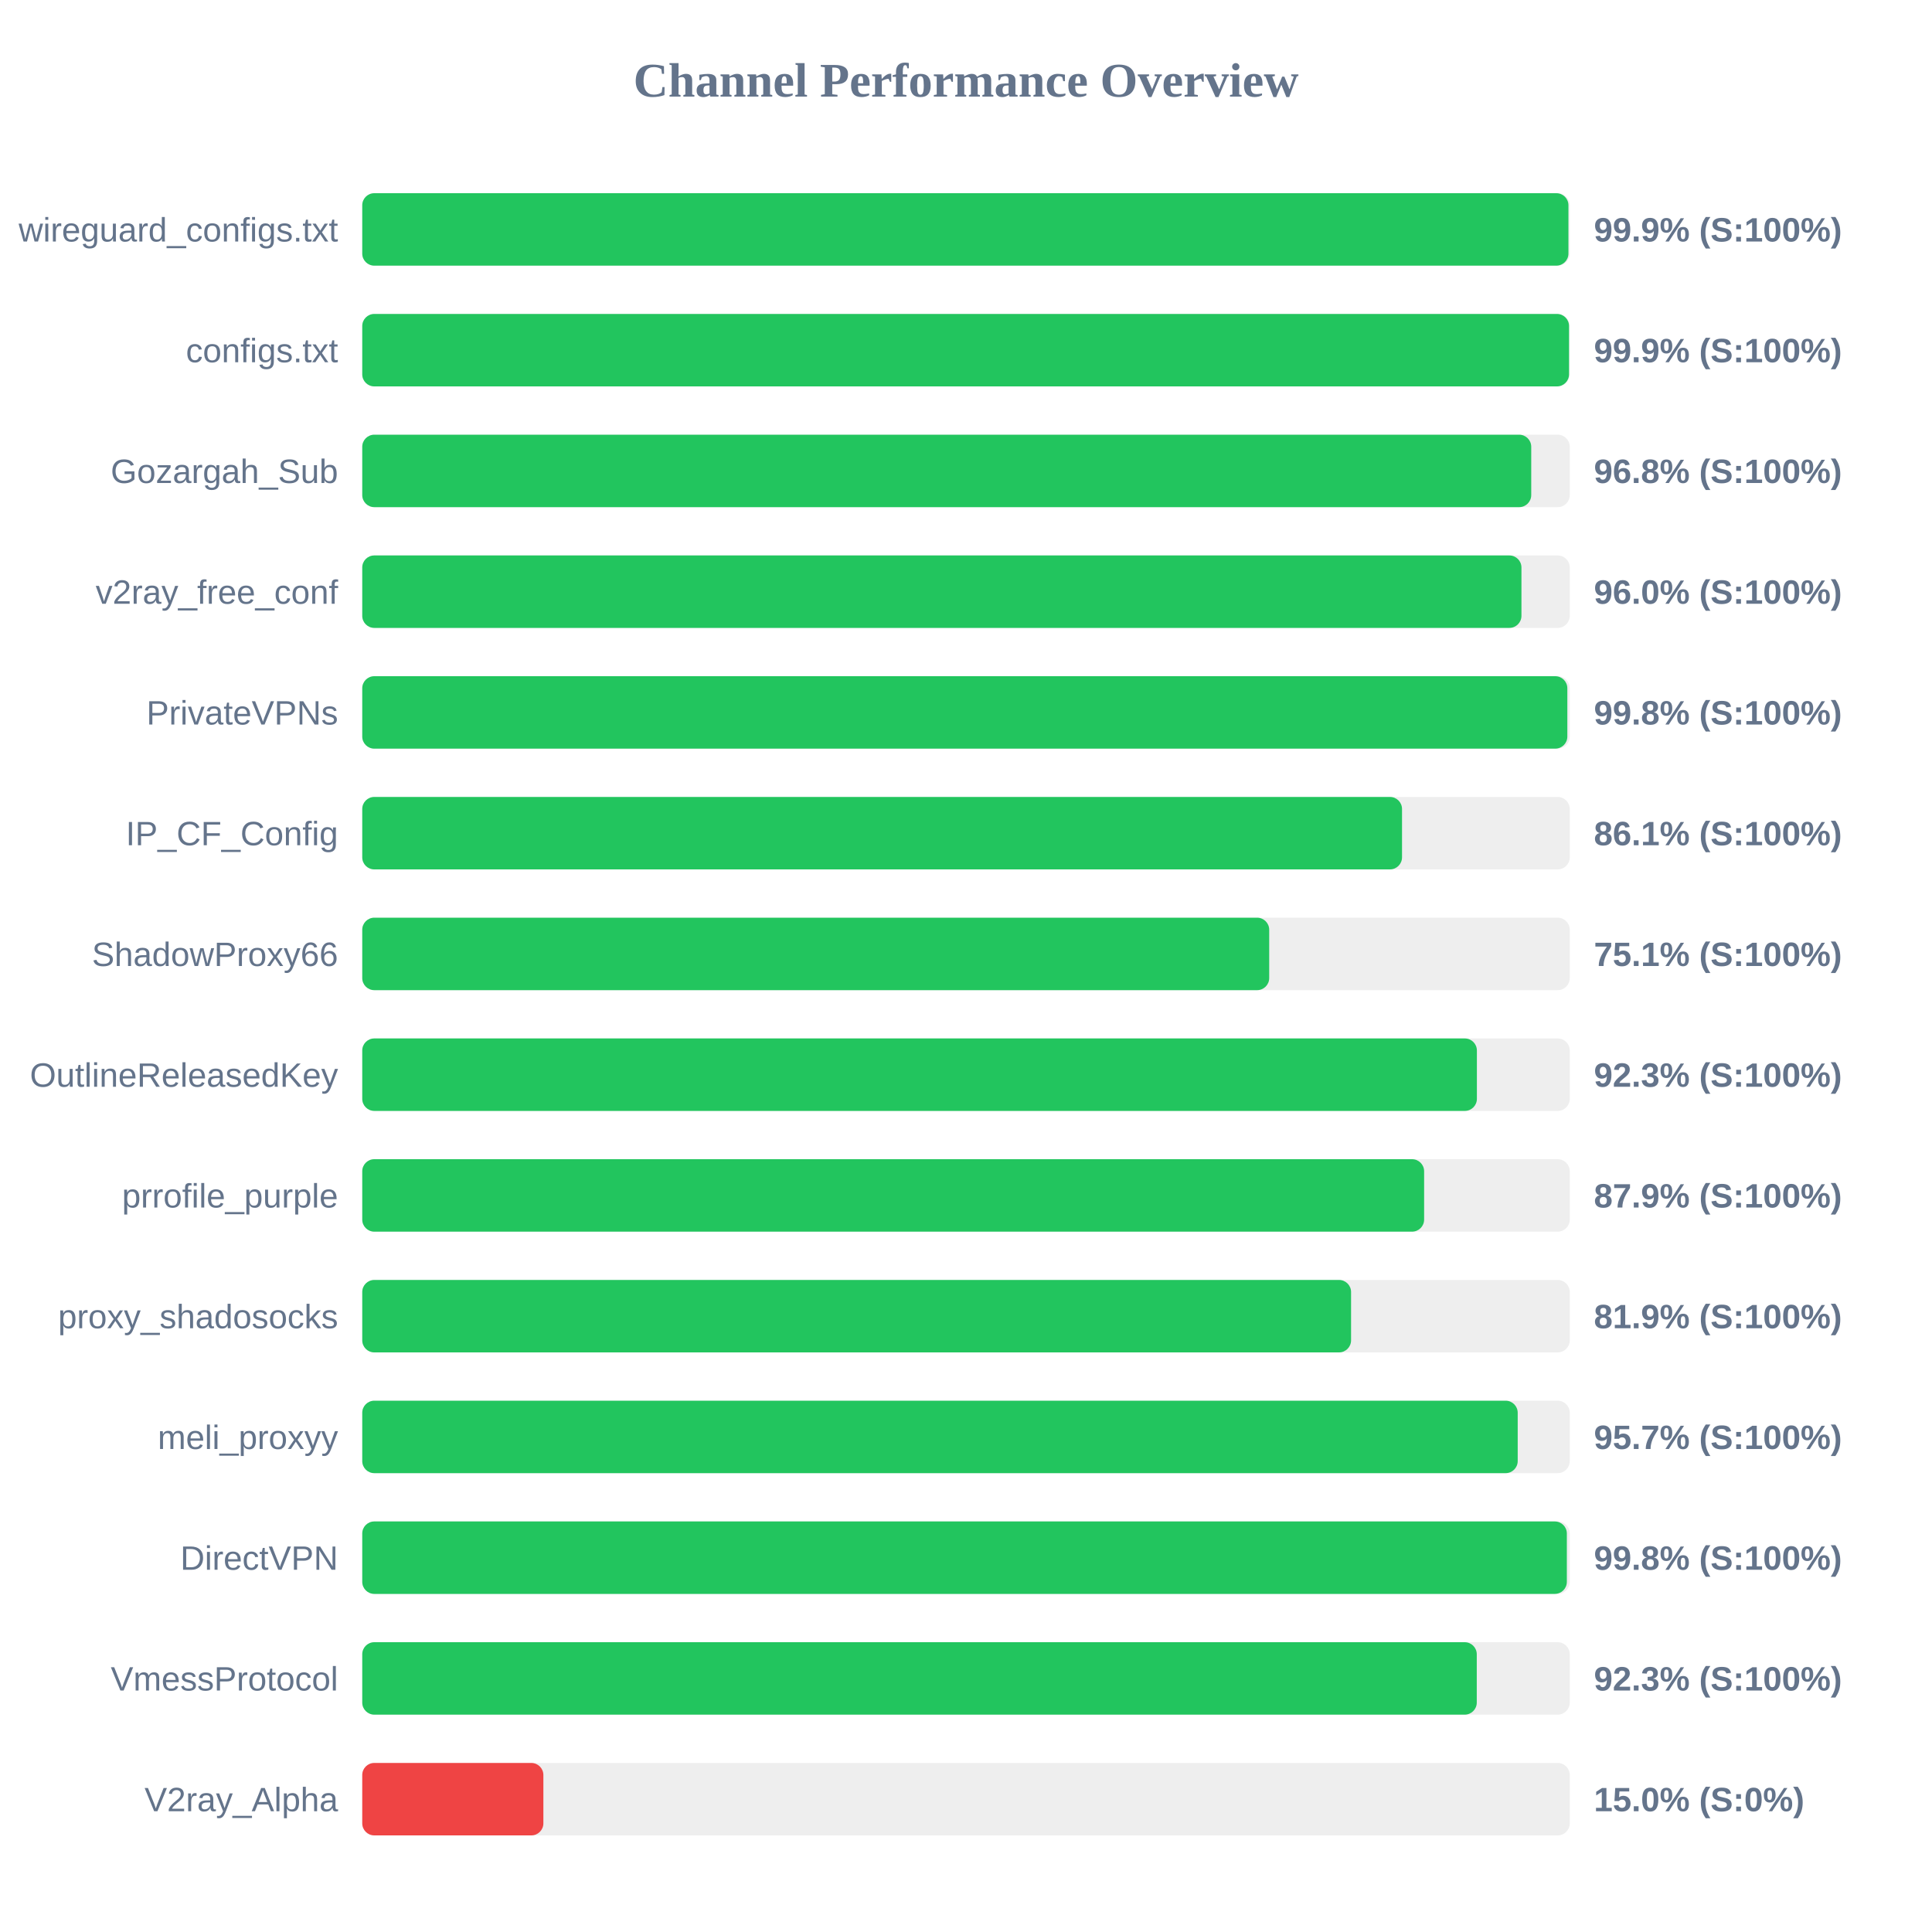
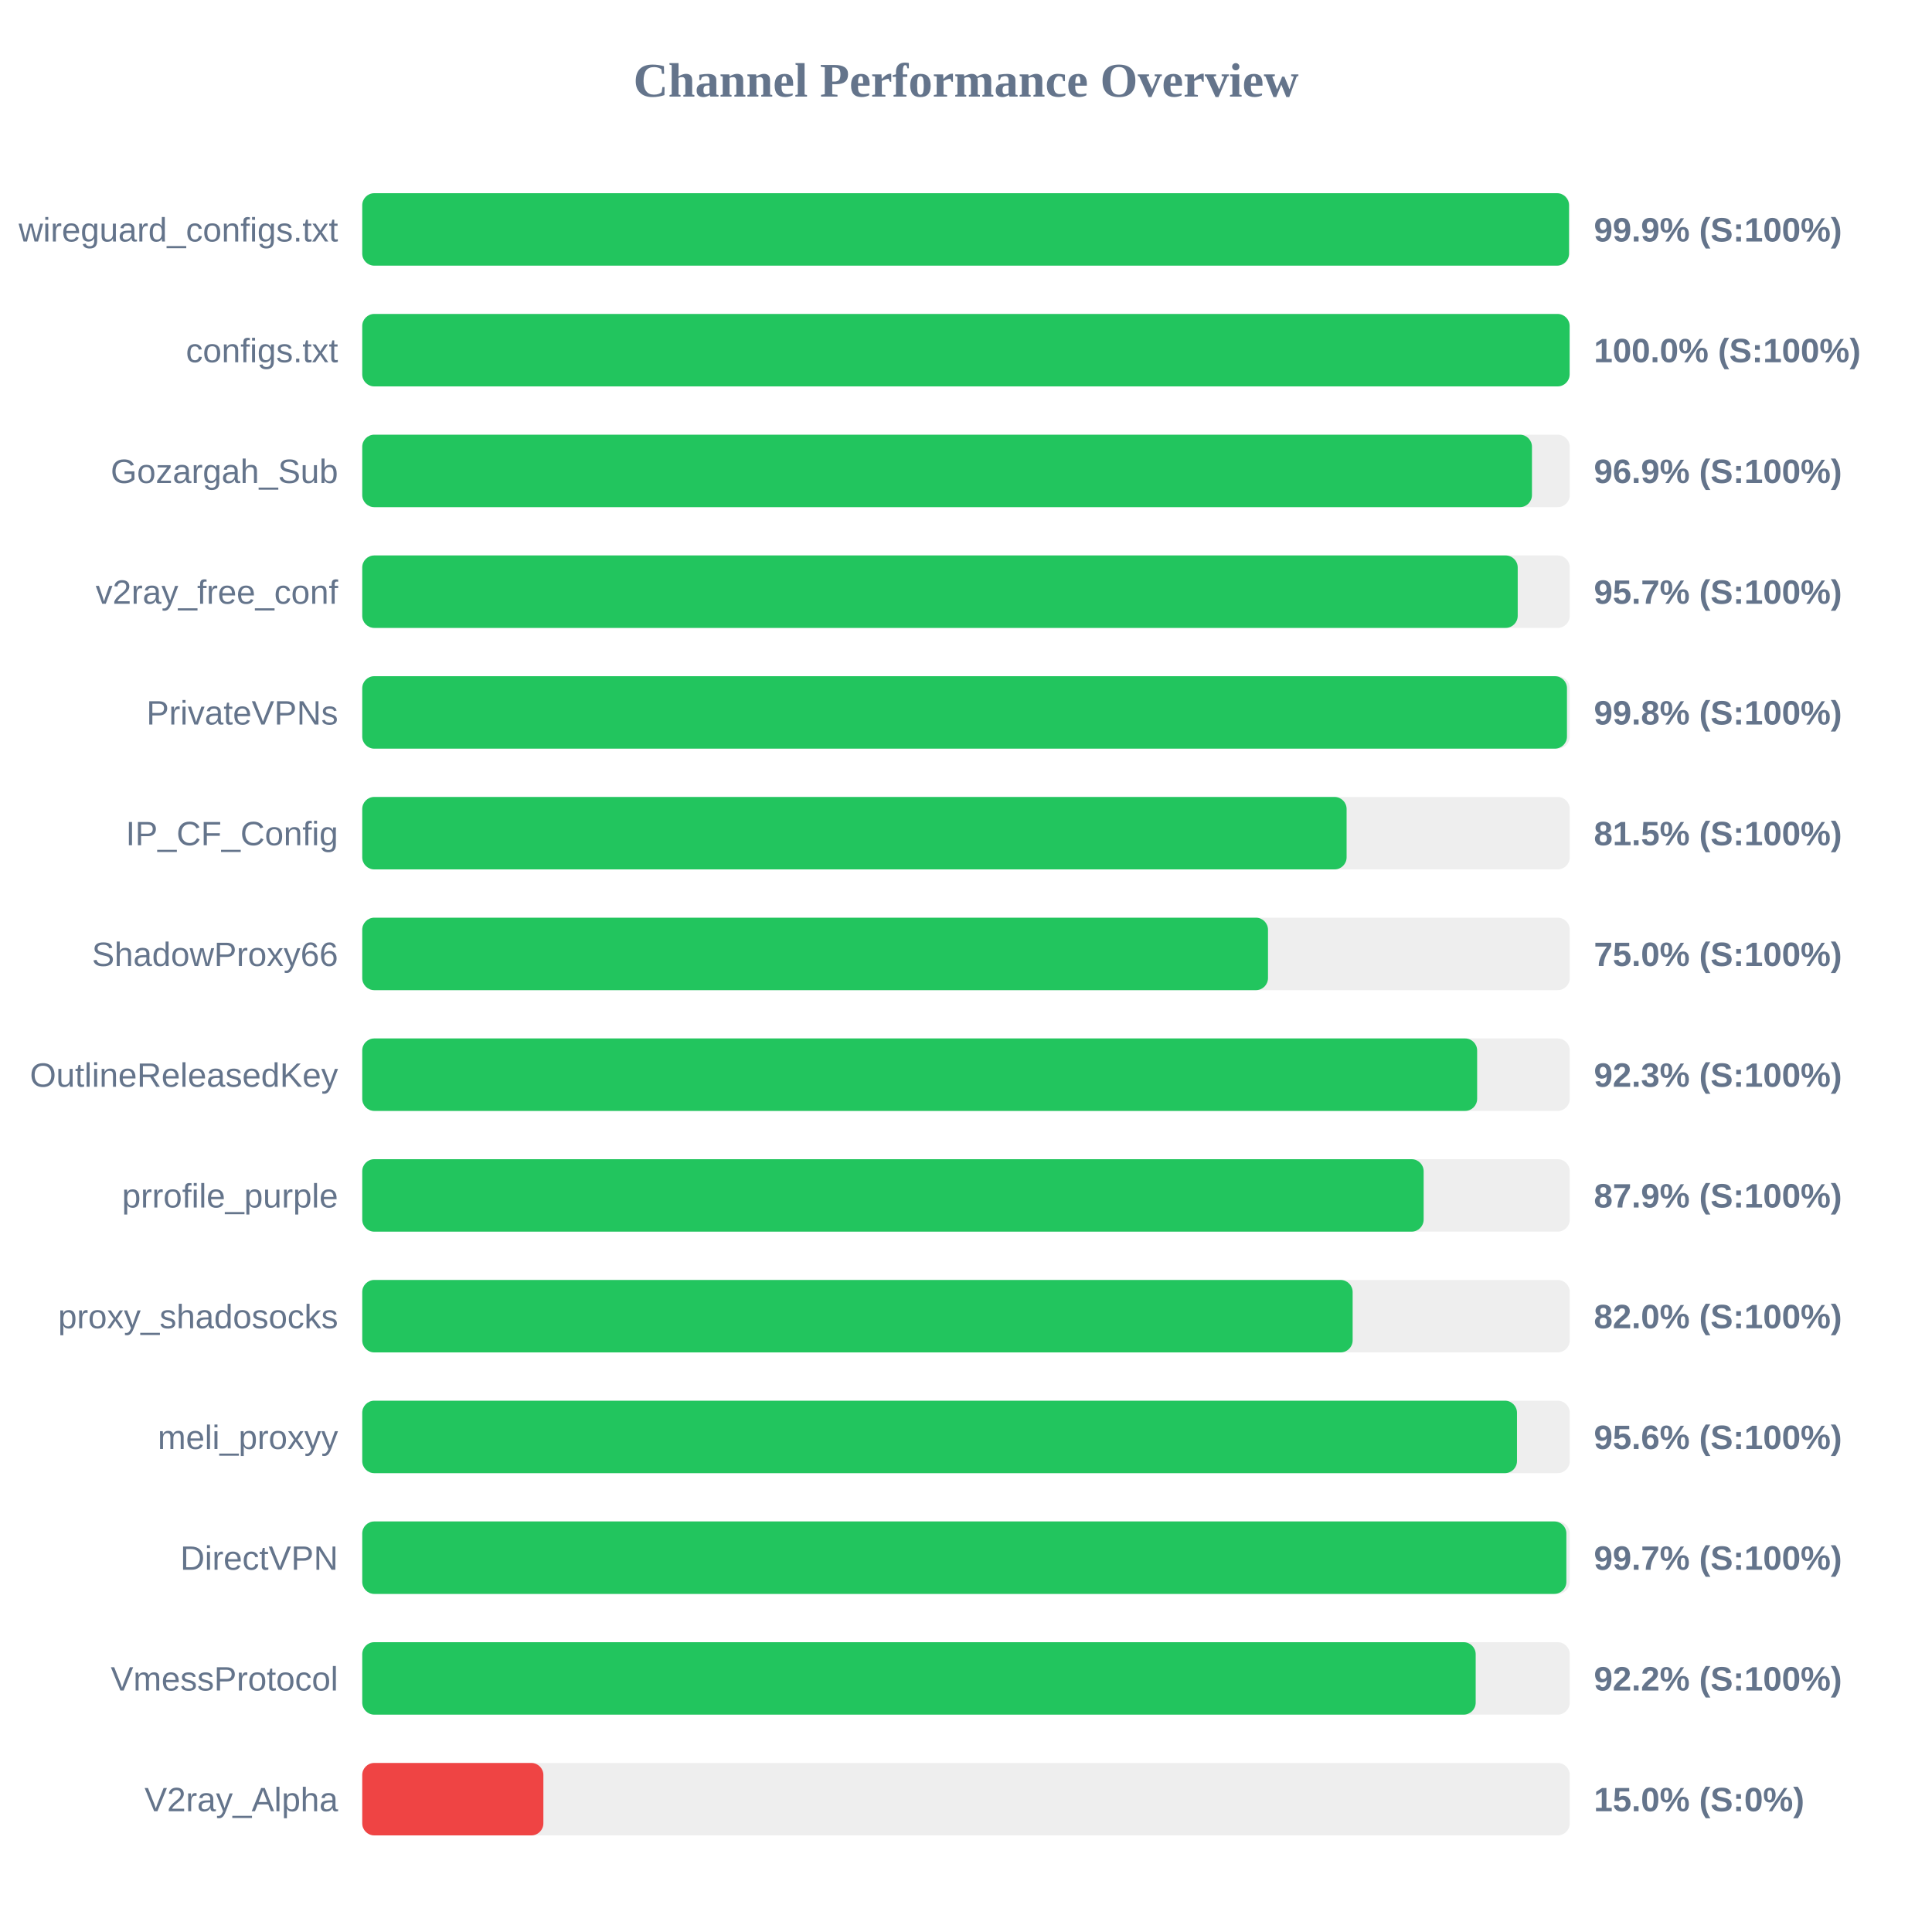
<svg xmlns="http://www.w3.org/2000/svg" width="800" height="800" version="1.1">
  <style>
        .row { font: 14px Arial; fill: #64748b; }
        .score { font: bold 14px Arial; fill: #64748b; }
    </style>
  <text x="400" y="40" text-anchor="middle" font-size="20px" font-weight="bold" fill="#64748b">Channel Performance Overview</text>
  <rect x="150" y="80" width="500" height="30" fill="#eee" rx="5" />
-   <rect x="150" y="80" width="499.45" height="30" fill="#22c55e" rx="5" />
+   <rect x="150" y="80" width="499.7" height="30" fill="#22c55e" rx="5" />
  <text x="140" y="100" text-anchor="end" class="row">wireguard_configs.txt</text>
  <text x="660" y="100" text-anchor="start" class="score">99.9% (S:100%)</text>
  <rect x="150" y="130" width="500" height="30" fill="#eee" rx="5" />
-   <rect x="150" y="130" width="499.7" height="30" fill="#22c55e" rx="5" />
+   <rect x="150" y="130" width="499.95" height="30" fill="#22c55e" rx="5" />
  <text x="140" y="150" text-anchor="end" class="row">configs.txt</text>
-   <text x="660" y="150" text-anchor="start" class="score">99.9% (S:100%)</text>
+   <text x="660" y="150" text-anchor="start" class="score">100.0% (S:100%)</text>
  <rect x="150" y="180" width="500" height="30" fill="#eee" rx="5" />
-   <rect x="150" y="180" width="484.05" height="30" fill="#22c55e" rx="5" />
+   <rect x="150" y="180" width="484.35" height="30" fill="#22c55e" rx="5" />
  <text x="140" y="200" text-anchor="end" class="row">Gozargah_Sub</text>
-   <text x="660" y="200" text-anchor="start" class="score">96.8% (S:100%)</text>
+   <text x="660" y="200" text-anchor="start" class="score">96.9% (S:100%)</text>
  <rect x="150" y="230" width="500" height="30" fill="#eee" rx="5" />
-   <rect x="150" y="230" width="480.0" height="30" fill="#22c55e" rx="5" />
+   <rect x="150" y="230" width="478.45" height="30" fill="#22c55e" rx="5" />
  <text x="140" y="250" text-anchor="end" class="row">v2ray_free_conf</text>
-   <text x="660" y="250" text-anchor="start" class="score">96.0% (S:100%)</text>
+   <text x="660" y="250" text-anchor="start" class="score">95.7% (S:100%)</text>
  <rect x="150" y="280" width="500" height="30" fill="#eee" rx="5" />
-   <rect x="150" y="280" width="499.0" height="30" fill="#22c55e" rx="5" />
+   <rect x="150" y="280" width="498.85" height="30" fill="#22c55e" rx="5" />
  <text x="140" y="300" text-anchor="end" class="row">PrivateVPNs</text>
  <text x="660" y="300" text-anchor="start" class="score">99.8% (S:100%)</text>
  <rect x="150" y="330" width="500" height="30" fill="#eee" rx="5" />
-   <rect x="150" y="330" width="430.55" height="30" fill="#22c55e" rx="5" />
+   <rect x="150" y="330" width="407.6" height="30" fill="#22c55e" rx="5" />
  <text x="140" y="350" text-anchor="end" class="row">IP_CF_Config</text>
-   <text x="660" y="350" text-anchor="start" class="score">86.1% (S:100%)</text>
+   <text x="660" y="350" text-anchor="start" class="score">81.5% (S:100%)</text>
  <rect x="150" y="380" width="500" height="30" fill="#eee" rx="5" />
-   <rect x="150" y="380" width="375.55" height="30" fill="#22c55e" rx="5" />
+   <rect x="150" y="380" width="375.05" height="30" fill="#22c55e" rx="5" />
  <text x="140" y="400" text-anchor="end" class="row">ShadowProxy66</text>
-   <text x="660" y="400" text-anchor="start" class="score">75.1% (S:100%)</text>
+   <text x="660" y="400" text-anchor="start" class="score">75.0% (S:100%)</text>
  <rect x="150" y="430" width="500" height="30" fill="#eee" rx="5" />
-   <rect x="150" y="430" width="461.55" height="30" fill="#22c55e" rx="5" />
+   <rect x="150" y="430" width="461.65" height="30" fill="#22c55e" rx="5" />
  <text x="140" y="450" text-anchor="end" class="row">OutlineReleasedKey</text>
  <text x="660" y="450" text-anchor="start" class="score">92.3% (S:100%)</text>
  <rect x="150" y="480" width="500" height="30" fill="#eee" rx="5" />
-   <rect x="150" y="480" width="439.7" height="30" fill="#22c55e" rx="5" />
+   <rect x="150" y="480" width="439.5" height="30" fill="#22c55e" rx="5" />
  <text x="140" y="500" text-anchor="end" class="row">prrofile_purple</text>
  <text x="660" y="500" text-anchor="start" class="score">87.9% (S:100%)</text>
  <rect x="150" y="530" width="500" height="30" fill="#eee" rx="5" />
-   <rect x="150" y="530" width="409.45" height="30" fill="#22c55e" rx="5" />
+   <rect x="150" y="530" width="410.1" height="30" fill="#22c55e" rx="5" />
  <text x="140" y="550" text-anchor="end" class="row">proxy_shadosocks</text>
-   <text x="660" y="550" text-anchor="start" class="score">81.9% (S:100%)</text>
+   <text x="660" y="550" text-anchor="start" class="score">82.0% (S:100%)</text>
  <rect x="150" y="580" width="500" height="30" fill="#eee" rx="5" />
-   <rect x="150" y="580" width="478.45" height="30" fill="#22c55e" rx="5" />
+   <rect x="150" y="580" width="478.15" height="30" fill="#22c55e" rx="5" />
  <text x="140" y="600" text-anchor="end" class="row">meli_proxyy</text>
-   <text x="660" y="600" text-anchor="start" class="score">95.7% (S:100%)</text>
+   <text x="660" y="600" text-anchor="start" class="score">95.6% (S:100%)</text>
  <rect x="150" y="630" width="500" height="30" fill="#eee" rx="5" />
-   <rect x="150" y="630" width="498.8" height="30" fill="#22c55e" rx="5" />
+   <rect x="150" y="630" width="498.6" height="30" fill="#22c55e" rx="5" />
  <text x="140" y="650" text-anchor="end" class="row">DirectVPN</text>
-   <text x="660" y="650" text-anchor="start" class="score">99.8% (S:100%)</text>
+   <text x="660" y="650" text-anchor="start" class="score">99.7% (S:100%)</text>
  <rect x="150" y="680" width="500" height="30" fill="#eee" rx="5" />
-   <rect x="150" y="680" width="461.5" height="30" fill="#22c55e" rx="5" />
+   <rect x="150" y="680" width="461.05" height="30" fill="#22c55e" rx="5" />
  <text x="140" y="700" text-anchor="end" class="row">VmessProtocol</text>
-   <text x="660" y="700" text-anchor="start" class="score">92.3% (S:100%)</text>
+   <text x="660" y="700" text-anchor="start" class="score">92.2% (S:100%)</text>
  <rect x="150" y="730" width="500" height="30" fill="#eee" rx="5" />
  <rect x="150" y="730" width="75.0" height="30" fill="#ef4444" rx="5" />
  <text x="140" y="750" text-anchor="end" class="row">V2ray_Alpha</text>
  <text x="660" y="750" text-anchor="start" class="score">15.0% (S:0%)</text>
</svg>
